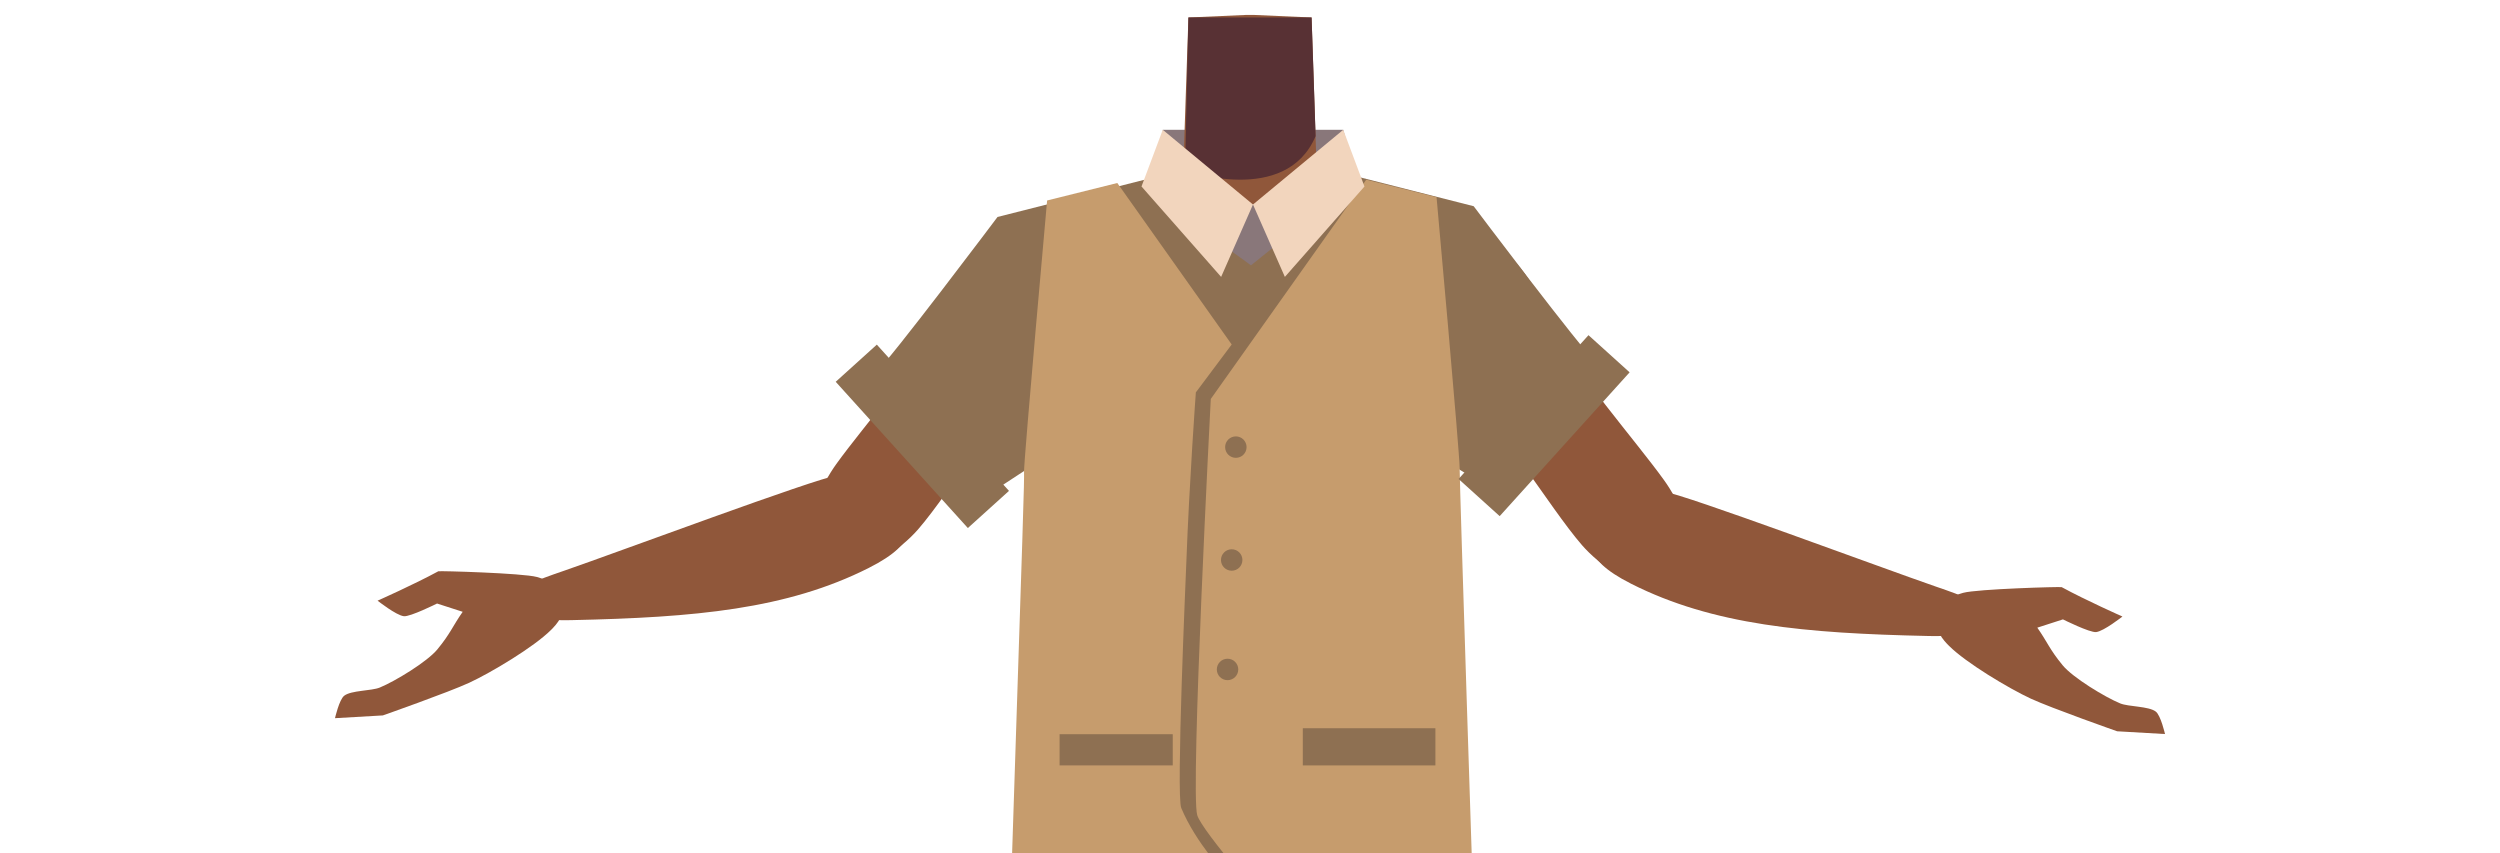
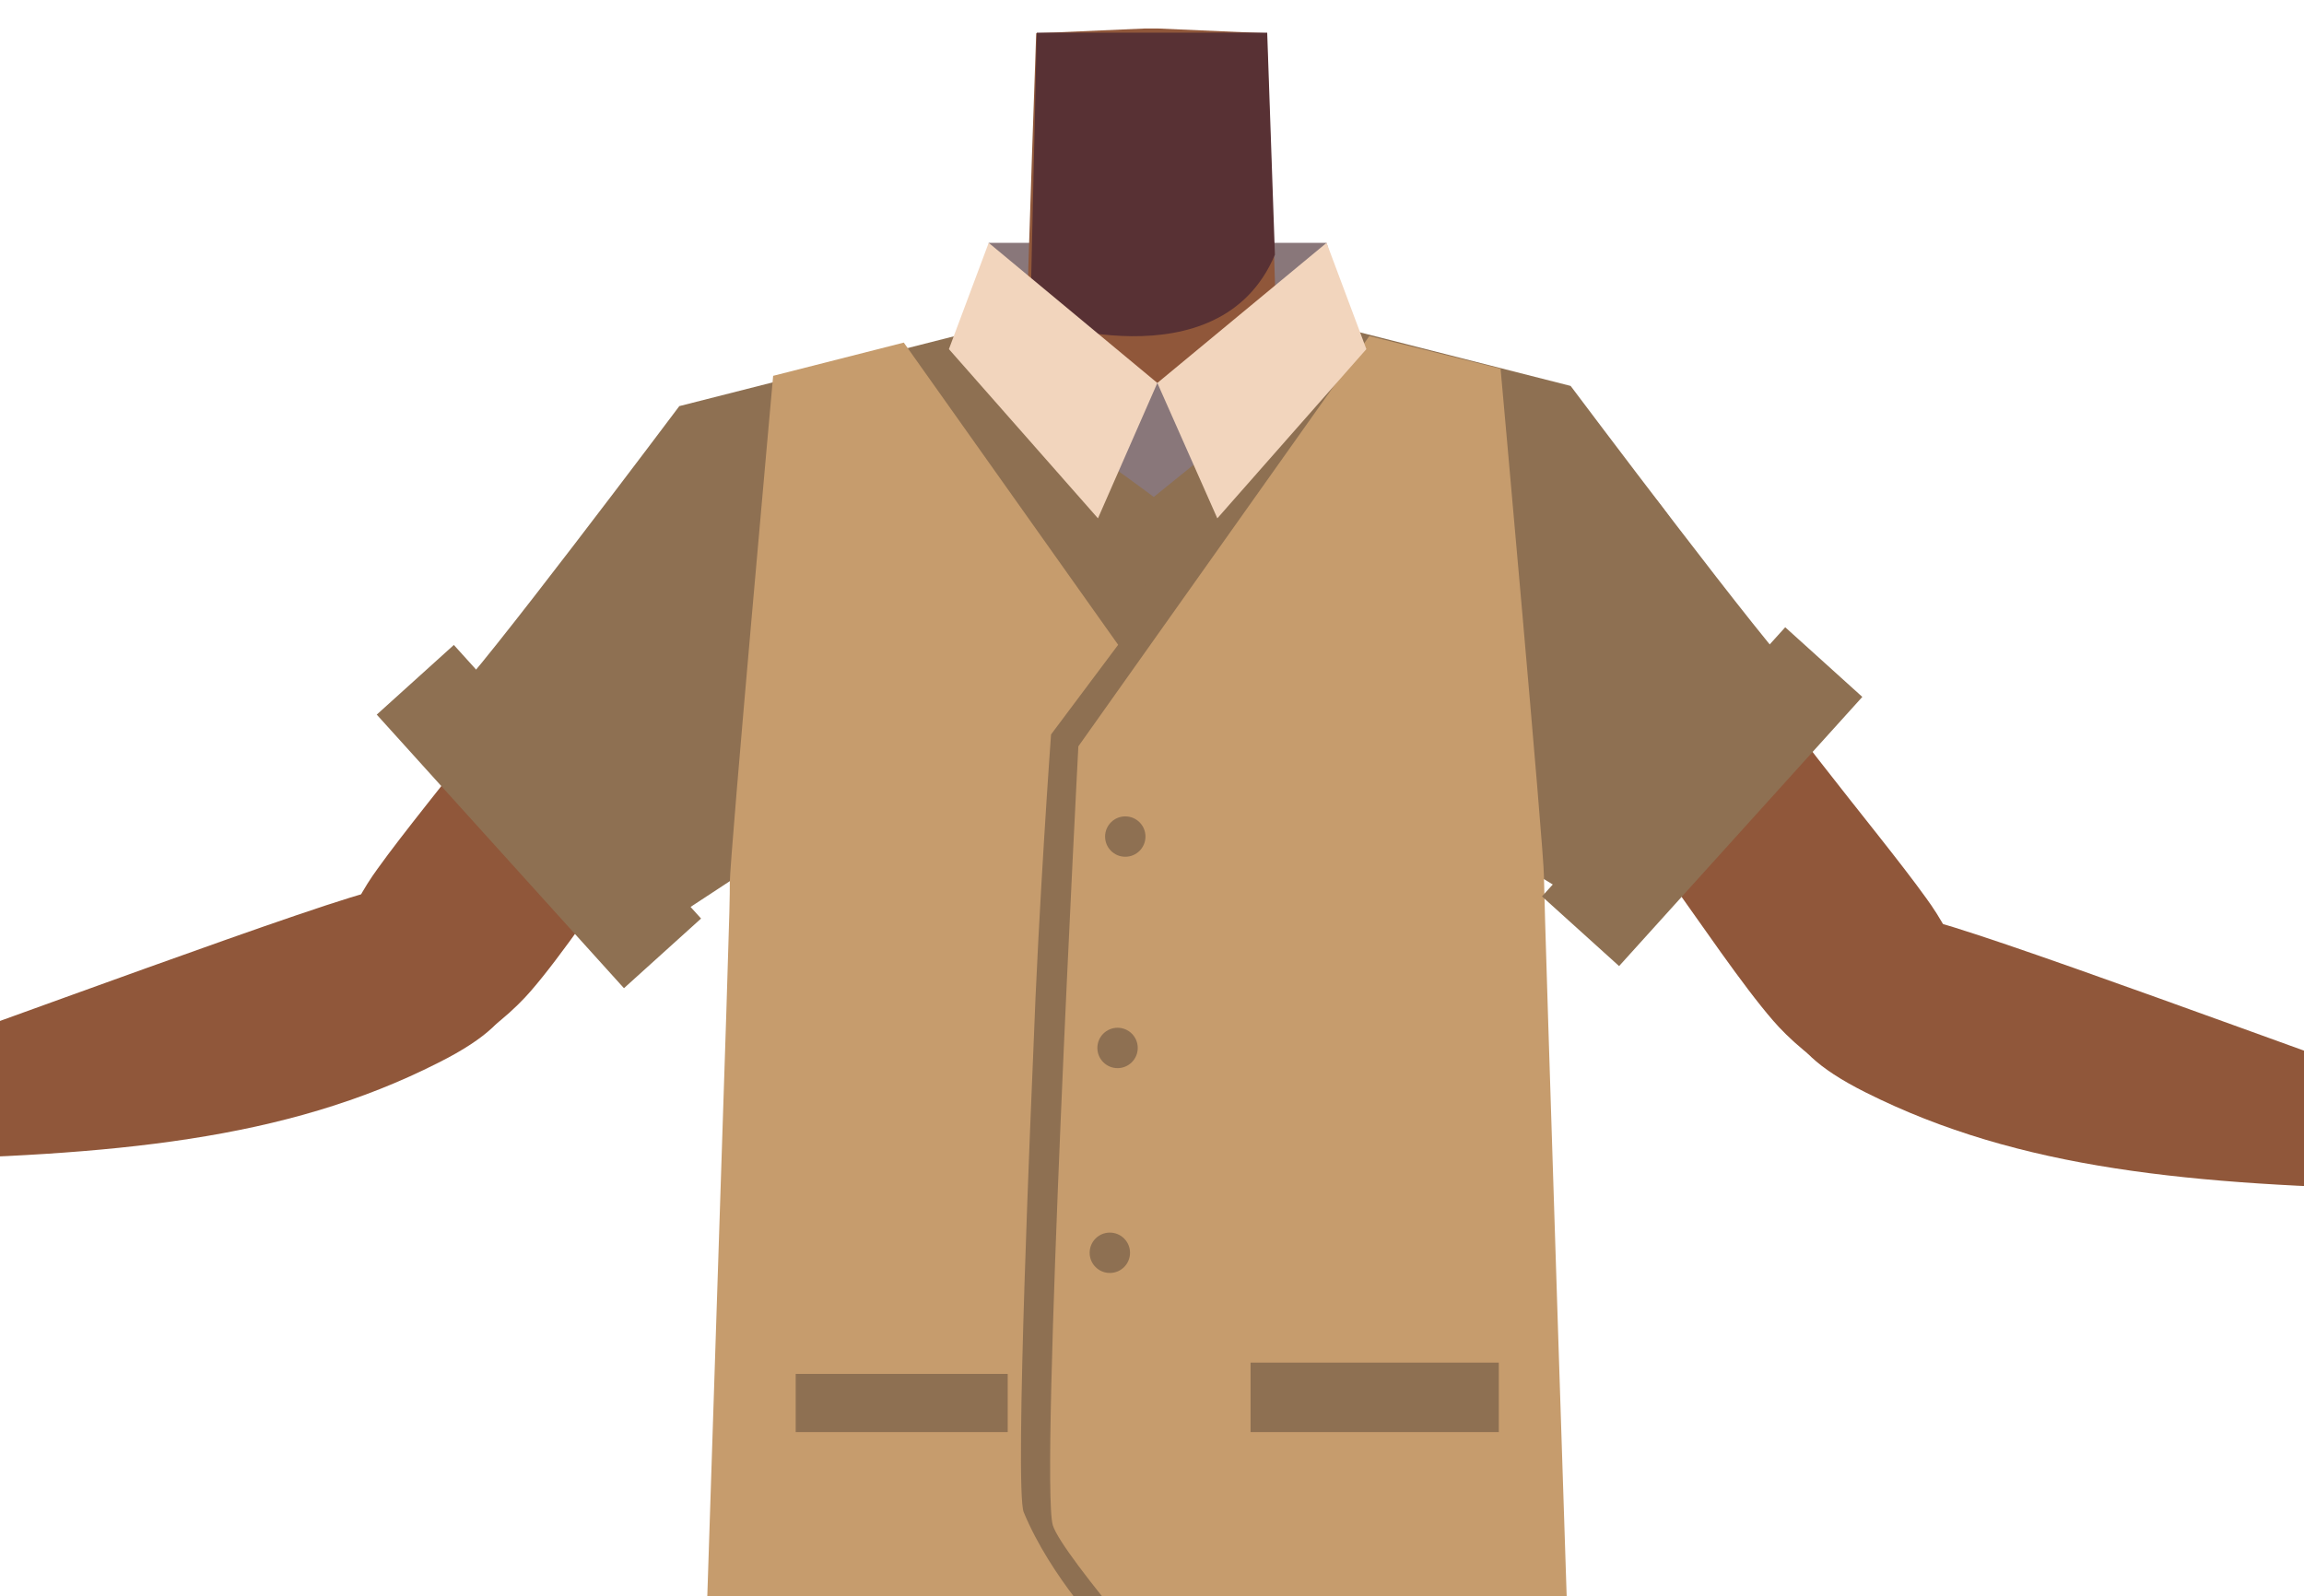
- <svg xmlns="http://www.w3.org/2000/svg" id="Calque_9" data-name="Calque 9" viewBox="0 0 788 268.7">
-   <defs>
-     <style>.cls-1{fill:#89777a;}.cls-2{fill:#90573a;}.cls-3{fill:#583134;}.cls-4{fill:#8e7052;}.cls-5{fill:#c69c6d;}.cls-6{fill:#f2d5bd;}</style>
-   </defs>
-   <path class="cls-1" d="M368.3,60.35l-1.8-19.44h56.89s4,14.58,3.8,14.34-28,10.31-28.79,10S370.32,62.6,368.3,60.35Z" />
-   <path class="cls-2" d="M355,85.77c-4.3,21.54-18,24.69-25.91,30.89-12.62,9.84-29.26,38.17-39.71,50.2-4.93,5.67-18.47,17-27.07,9.21h0c-10.65-10.56-2.95-23.87,1.28-29.79,8.62-12,28.34-34.48,34.89-47.78,4.89-9.91,7.65-20.68,23.11-29.78,0,0,15.3-10.15,26.26-3,7,4.59,8.93,11.18,7.15,20Z" />
-   <path class="cls-2" d="M285.21,160.89c-3.9-14.54-15.19-11.82-21.43-11-6.72.91-68.8,24.07-85.79,29.94-9.6,3.33-14.8,4.84-13.37,10.71,1.3,5.34,11.73,5,15.83,4.92,38.51-.84,67.55-3.41,93.37-16.44C290.77,170.49,286.21,164.61,285.21,160.89Z" />
-   <path class="cls-2" d="M138.15,180.07c-7.6,4.14-19.14,9.26-19.14,9.26s5.85,4.62,8.28,4.9c2,.23,10.47-4,10.47-4l8.08,2.61c-3.19,4.54-3.82,6.8-8,11.87-3.22,3.89-13.27,10-18.12,12-2.64,1.09-9,.86-11.22,2.58-1.58,1.21-2.91,7.08-2.91,7.08l15.09-.87s20.64-7.26,27.21-10.29c7-3.25,20.41-11.29,25.75-16.61,1.72-1.71,5-5.13,3.87-10.08-1-4.26-5.44-5.83-8.3-6.66C164.75,180.64,138.48,179.89,138.15,180.07Z" />
-   <path class="cls-2" d="M433.05,90.77c4.3,21.54,18,24.69,25.91,30.89,12.62,9.84,29.26,38.17,39.71,50.2,4.93,5.67,18.47,17,27.07,9.21h0c10.65-10.56,3-23.87-1.28-29.79-8.62-12-28.34-34.48-34.89-47.78-4.89-9.91-7.65-20.68-23.11-29.78,0,0-15.3-10.15-26.26-3-7,4.59-8.93,11.18-7.15,20Z" />
-   <path class="cls-2" d="M502.79,165.89c3.9-14.54,15.19-11.82,21.43-11,6.72.91,68.8,24.07,85.79,29.94,9.6,3.33,14.8,4.84,13.37,10.71-1.3,5.34-11.73,5-15.83,4.92-38.51-.84-67.55-3.41-93.37-16.44C497.23,175.49,501.79,169.61,502.79,165.89Z" />
-   <path class="cls-2" d="M649.85,185.07c7.59,4.14,19.14,9.26,19.14,9.26s-5.85,4.62-8.28,4.9c-2,.23-10.47-4-10.47-4l-8.08,2.61c3.19,4.54,3.82,6.8,8,11.87,3.22,3.89,13.27,10,18.12,12,2.64,1.09,9,.86,11.22,2.58,1.58,1.21,2.91,7.08,2.91,7.08l-15.09-.87s-20.64-7.26-27.21-10.29c-7-3.25-20.41-11.29-25.75-16.61-1.72-1.71-5-5.13-3.87-10.08,1-4.26,5.44-5.83,8.3-6.66C623.25,185.64,649.52,184.89,649.85,185.07Z" />
-   <path class="cls-2" d="M394,155.71c-5.48-3.57-8-.62-13.73,2.52-9.75,5.34-15.83,23.72-26.67,26.21-3.85.89-12.68-15.07-13.71-21.32-1.53-9.32,2.52-27.51-8.39-36.85-9.24-7.91-21.45-3.68-25.46-16.29-7-22,13.45-38.49,23.4-42.35,15.17-5.88,37.14-5.1,43.52-14.23l.94-27.7.69-20.19,18.32-.81h2.18l18.32.81.69,20.19L415,53.4c6.38,9.13,28.35,8.35,43.52,14.23C468.51,71.49,489,88,482,110c-4,12.61-16.22,8.38-25.46,16.29-10.91,9.34-6.86,27.53-8.39,36.85-1,6.25-9.86,22.21-13.71,21.32-10.84-2.49-16.92-20.87-26.67-26.21-5.74-3.14-8.25-6.09-13.73-2.52" />
-   <path class="cls-3" d="M373.51,53.71s31.77,11.4,41.17-10.8l-1.27-37.4H374.59Z" />
-   <path class="cls-4" d="M308.88,157.58c-1.76-1.76-36.11-37.87-32.59-40.51s38.13-48.68,38.13-48.68L360.8,56.64l28.66,48.1Z" />
-   <path class="cls-4" d="M359.8,63.67c-.27-.36,3.29-4.62,3.41-5S386.55,72,387,72.55s7.08,5.57,7.08,5.57,18.52-12.89,19.11-12.9,10.79,1.58,9.36,2.09-14,209.61-14,209.61-50.5-3.55-50.71-3.07C342.23,309.46,359.8,63.67,359.8,63.67Z" />
-   <path class="cls-4" d="M470.05,154.16c1.76-1.77,36.11-37.88,32.59-40.52S464.51,65,464.51,65L418.12,53.21l-28.66,51.53Z" />
-   <path class="cls-5" d="M352.17,57.68l36.06,50.9-11.3,15.1s-2.09,28.76-3,53.66c-.18,4.79-3.24,73.4-1.6,77.34,4.63,11.07,13.87,20.71,13.87,20.71-1.33,4.31-2.56,7.26-16,20.72-6.36,6.35-13.47,11.76-22.09,9.27l-30-8.64c4.71-143.79,4.71-143.3,4.67-148.15,0-4.44,7.27-85.4,7.27-85.4Z" />
-   <path class="cls-5" d="M430.64,56.64l-49,69.11s-6.49,124-4.27,131.2c1.57,5.11,22.38,29,34.34,42.38a19.72,19.72,0,0,0,20.18,5.83l32.85-9.46s-4.7-143.72-4.66-148.15-7.28-85.4-7.28-85.4Z" />
-   <rect class="cls-4" x="333.98" y="231.42" width="35.67" height="9.83" />
-   <rect class="cls-4" x="410.64" y="229.54" width="41.8" height="11.72" />
-   <path class="cls-1" d="M386.17,77.88c.33,0,8.14,5.76,8.14,5.76l8.92-7.19-3.3-13.1-5,1.11s-6-2.22-6.79-1.11S386.17,77.88,386.17,77.88Z" />
-   <polygon class="cls-6" points="359.8 58.78 366.5 40.91 394.94 64.46 384.9 87.28 359.8 58.78" />
-   <polygon class="cls-6" points="430.08 58.78 423.39 40.91 394.94 64.46 404.99 87.28 430.08 58.78" />
-   <rect class="cls-4" x="281.99" y="106.49" width="17.47" height="62.13" transform="translate(-17.21 230.38) rotate(-42.1)" />
-   <rect class="cls-4" x="477.93" y="103.65" width="17.47" height="61.09" transform="translate(757.82 560.01) rotate(-137.9)" />
-   <circle class="cls-4" cx="389.54" cy="140.93" r="3.38" />
-   <circle class="cls-4" cx="388.23" cy="176.51" r="3.38" />
-   <circle class="cls-4" cx="386.92" cy="211.01" r="3.38" />
+ <svg xmlns="http://www.w3.org/2000/svg" version="1.1" id="Calque_9" x="0px" y="0px" viewBox="0 0 388 268.7" style="enable-background:new 0 0 388 268.7;" xml:space="preserve">
+   <style type="text/css">
+ 	.st0{fill:#89777A;}
+ 	.st1{fill:#90573A;}
+ 	.st2{fill:#583134;}
+ 	.st3{fill:#8E7052;}
+ 	.st4{fill:#C69C6D;}
+ 	.st5{fill:#F2D5BD;}
+ </style>
+   <path class="st0" d="M168.3,60.3l-1.8-19.4h56.9c0,0,4,14.6,3.8,14.3s-28,10.3-28.8,10S170.3,62.6,168.3,60.3z" />
+   <path class="st1" d="M155,85.8c-4.3,21.5-18,24.7-25.9,30.9c-12.6,9.8-29.3,38.2-39.7,50.2c-4.9,5.7-18.5,17-27.1,9.2l0,0  c-10.6-10.6-3-23.9,1.3-29.8c8.6-12,28.3-34.5,34.9-47.8c4.9-9.9,7.6-20.7,23.1-29.8c0,0,15.3-10.2,26.3-3  C154.8,70.3,156.8,76.9,155,85.8L155,85.8z" />
+   <path class="st1" d="M85.2,160.9c-3.9-14.5-15.2-11.8-21.4-11C57.1,150.8-5,174-22,179.8c-9.6,3.3-14.8,4.8-13.4,10.7  c1.3,5.3,11.7,5,15.8,4.9C19,194.6,48,192.1,73.8,179C90.8,170.5,86.2,164.6,85.2,160.9z" />
+   <path class="st1" d="M-61.9,180.1c-7.6,4.1-19.1,9.3-19.1,9.3s5.8,4.6,8.3,4.9c2,0.2,10.5-4,10.5-4l8.1,2.6c-3.2,4.5-3.8,6.8-8,11.9  c-3.2,3.9-13.3,10-18.1,12c-2.6,1.1-9,0.9-11.2,2.6c-1.6,1.2-2.9,7.1-2.9,7.1l15.1-0.9c0,0,20.6-7.3,27.2-10.3  c7-3.2,20.4-11.3,25.8-16.6c1.7-1.7,5-5.1,3.9-10.1c-1-4.3-5.4-5.8-8.3-6.7C-35.2,180.6-61.5,179.9-61.9,180.1z" />
+   <path class="st1" d="M233,90.8c4.3,21.5,18,24.7,25.9,30.9c12.6,9.8,29.3,38.2,39.7,50.2c4.9,5.7,18.5,17,27.1,9.2l0,0  c10.7-10.6,3-23.9-1.3-29.8c-8.6-12-28.3-34.5-34.9-47.8c-4.9-9.9-7.6-20.7-23.1-29.8c0,0-15.3-10.2-26.3-3  C233.2,75.3,231.3,81.9,233,90.8L233,90.8z" />
+   <path class="st1" d="M302.8,165.9c3.9-14.5,15.2-11.8,21.4-11c6.7,0.9,68.8,24.1,85.8,29.9c9.6,3.3,14.8,4.8,13.4,10.7  c-1.3,5.3-11.7,5-15.8,4.9c-38.5-0.8-67.5-3.4-93.4-16.4C297.2,175.5,301.8,169.6,302.8,165.9z" />
+   <path class="st1" d="M449.8,185.1c7.6,4.1,19.1,9.3,19.1,9.3s-5.8,4.6-8.3,4.9c-2,0.2-10.5-4-10.5-4l-8.1,2.6  c3.2,4.5,3.8,6.8,8,11.9c3.2,3.9,13.3,10,18.1,12c2.6,1.1,9,0.9,11.2,2.6c1.6,1.2,2.9,7.1,2.9,7.1l-15.1-0.9c0,0-20.6-7.3-27.2-10.3  c-7-3.2-20.4-11.3-25.8-16.6c-1.7-1.7-5-5.1-3.9-10.1c1-4.3,5.4-5.8,8.3-6.7C423.2,185.6,449.5,184.9,449.8,185.1z" />
+   <path class="st1" d="M194,155.7c-5.5-3.6-8-0.6-13.7,2.5c-9.8,5.3-15.8,23.7-26.7,26.2c-3.9,0.9-12.7-15.1-13.7-21.3  c-1.5-9.3,2.5-27.5-8.4-36.8c-9.2-7.9-21.5-3.7-25.5-16.3c-7-22,13.5-38.5,23.4-42.3c15.2-5.9,37.1-5.1,43.5-14.2l0.9-27.7l0.7-20.2  l18.3-0.8h2.2l18.3,0.8l0.7,20.2l0.9,27.7c6.4,9.1,28.4,8.3,43.5,14.2C268.5,71.5,289,88,282,110c-4,12.6-16.2,8.4-25.5,16.3  c-10.9,9.3-6.9,27.5-8.4,36.8c-1,6.2-9.9,22.2-13.7,21.3c-10.8-2.5-16.9-20.9-26.7-26.2C202,155.1,199.5,152.2,194,155.7" />
+   <path class="st2" d="M173.5,53.7c0,0,31.8,11.4,41.2-10.8l-1.3-37.4h-38.8L173.5,53.7z" />
+   <path class="st3" d="M108.9,157.6c-1.8-1.8-36.1-37.9-32.6-40.5s38.1-48.7,38.1-48.7l46.4-11.8l28.7,48.1L108.9,157.6z" />
+   <path class="st3" d="M159.8,63.7c-0.3-0.4,3.3-4.6,3.4-5S186.5,72,187,72.6s7.1,5.6,7.1,5.6s18.5-12.9,19.1-12.9s10.8,1.6,9.4,2.1  s-14,209.6-14,209.6s-50.5-3.5-50.7-3.1C142.2,309.5,159.8,63.7,159.8,63.7z" />
+   <path class="st3" d="M270,154.2c1.8-1.8,36.1-37.9,32.6-40.5S264.5,65,264.5,65l-46.4-11.8l-28.7,51.5L270,154.2z" />
+   <path class="st4" d="M152.2,57.7l36.1,50.9l-11.3,15.1c0,0-2.1,28.8-3,53.7c-0.2,4.8-3.2,73.4-1.6,77.3  c4.6,11.1,13.9,20.7,13.9,20.7c-1.3,4.3-2.6,7.3-16,20.7c-6.4,6.4-13.5,11.8-22.1,9.3l-30-8.6c4.7-143.8,4.7-143.3,4.7-148.1  c0-4.4,7.3-85.4,7.3-85.4L152.2,57.7z" />
+   <path class="st4" d="M230.6,56.6l-49,69.1c0,0-6.5,124-4.3,131.2c1.6,5.1,22.4,29,34.3,42.4c5,5.7,12.9,7.9,20.2,5.8l32.9-9.5  c0,0-4.7-143.7-4.7-148.1s-7.3-85.4-7.3-85.4L230.6,56.6z" />
+   <rect x="134" y="231.4" class="st3" width="35.7" height="9.8" />
+   <rect x="210.6" y="229.5" class="st3" width="41.8" height="11.7" />
+   <path class="st0" d="M186.2,77.9c0.3,0,8.1,5.8,8.1,5.8l8.9-7.2l-3.3-13.1l-5,1.1c0,0-6-2.2-6.8-1.1S186.2,77.9,186.2,77.9z" />
+   <polygon class="st5" points="159.8,58.8 166.5,40.9 194.9,64.5 184.9,87.3 " />
+   <polygon class="st5" points="230.1,58.8 223.4,40.9 194.9,64.5 205,87.3 " />
+   <rect x="82" y="106.5" transform="matrix(0.742 -0.6704 0.6704 0.742 -68.7973 96.3088)" class="st3" width="17.5" height="62.1" />
+   <rect x="256.1" y="125.4" transform="matrix(0.6704 -0.742 0.742 0.6704 -5.0621 256.9382)" class="st3" width="61.1" height="17.5" />
+   <circle class="st3" cx="189.5" cy="140.9" r="3.4" />
+   <circle class="st3" cx="188.2" cy="176.5" r="3.4" />
+   <circle class="st3" cx="186.9" cy="211" r="3.4" />
</svg>
